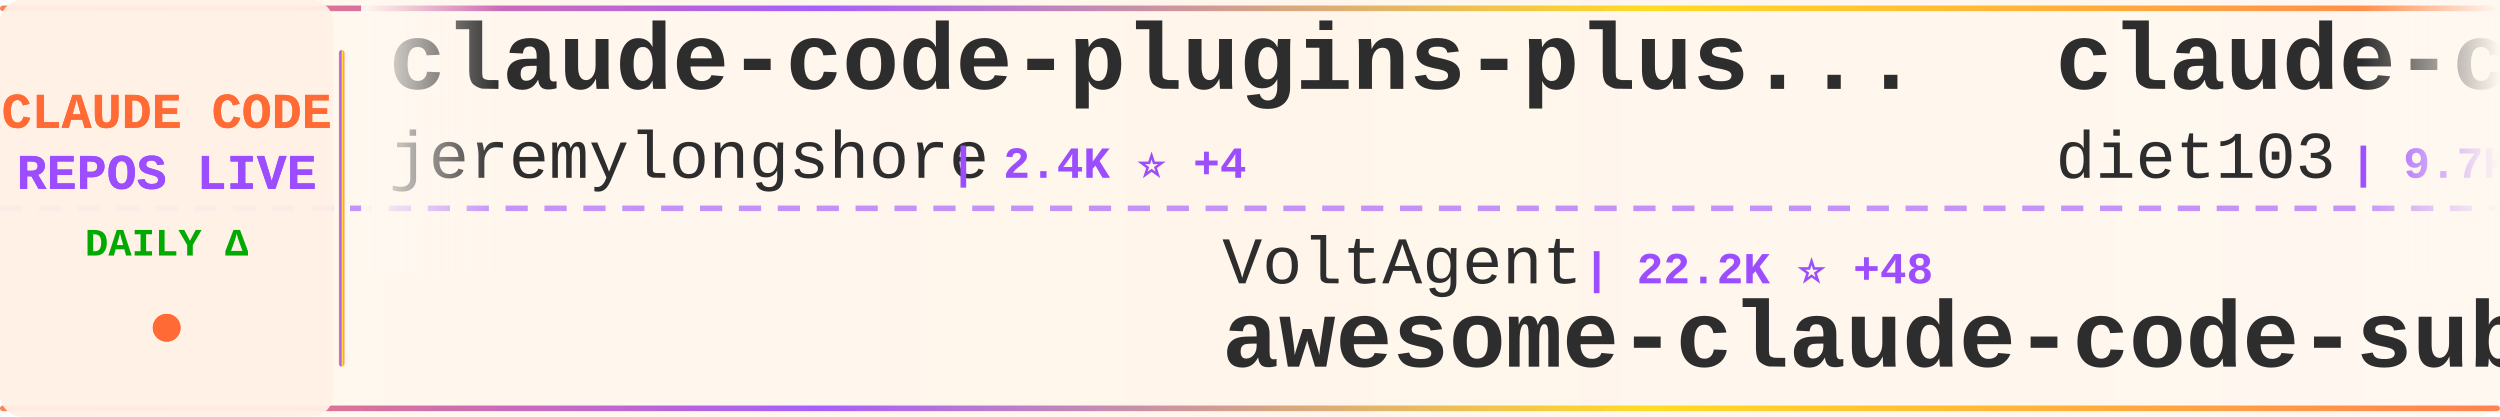
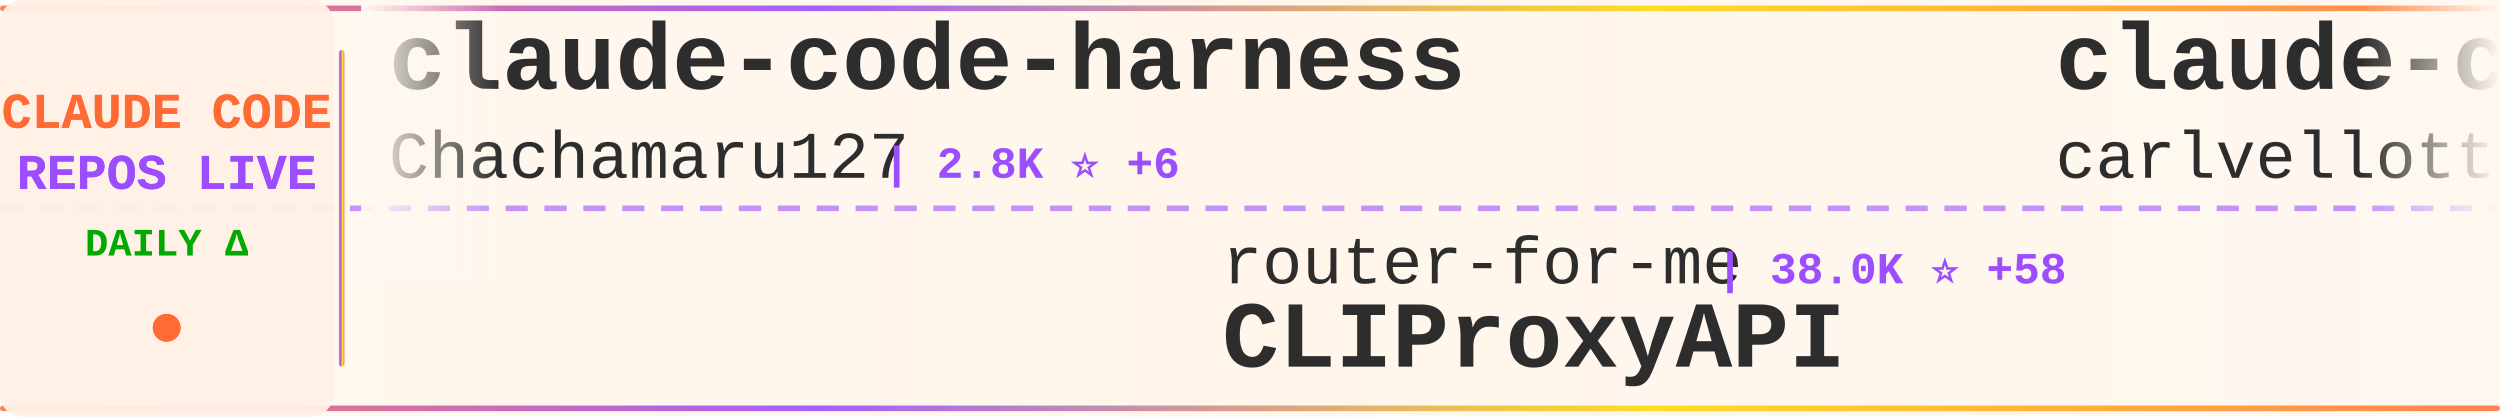
<svg xmlns="http://www.w3.org/2000/svg" width="900" height="150">
  <defs>
    <linearGradient id="tickerBg" x1="0%" y1="0%" x2="100%" y2="0%">
      <stop offset="0%" style="stop-color:#fff8f0;stop-opacity:0.98" />
      <stop offset="50%" style="stop-color:#fff5eb;stop-opacity:1" />
      <stop offset="100%" style="stop-color:#fff8f0;stop-opacity:0.98" />
    </linearGradient>
    <linearGradient id="borderGrad" x1="0%" y1="0%" x2="100%" y2="0%">
      <stop offset="0%" style="stop-color:#FF6B35;stop-opacity:0.85">
        <animate attributeName="stop-opacity" values="0.85;1;0.85" dur="2s" repeatCount="indefinite" />
      </stop>
      <stop offset="33%" style="stop-color:#9C4EFF;stop-opacity:0.9">
        <animate attributeName="stop-opacity" values="0.9;1;0.9" dur="2.2s" repeatCount="indefinite" />
      </stop>
      <stop offset="66%" style="stop-color:#FFD700;stop-opacity:0.85">
        <animate attributeName="stop-opacity" values="0.85;1;0.85" dur="1.8s" repeatCount="indefinite" />
      </stop>
      <stop offset="100%" style="stop-color:#FF6B35;stop-opacity:0.85">
        <animate attributeName="stop-opacity" values="0.85;1;0.85" dur="2s" repeatCount="indefinite" />
      </stop>
    </linearGradient>
    <filter id="textGlow">
      <feGaussianBlur stdDeviation="0.15" result="coloredBlur" />
      <feMerge>
        <feMergeNode in="coloredBlur" />
        <feMergeNode in="SourceGraphic" />
      </feMerge>
    </filter>
    <filter id="metricGlow">
      <feGaussianBlur stdDeviation="0.2" result="coloredBlur" />
      <feMerge>
        <feMergeNode in="coloredBlur" />
        <feMergeNode in="SourceGraphic" />
      </feMerge>
    </filter>
    <linearGradient id="leftFade" x1="0%" y1="0%" x2="100%" y2="0%">
      <stop offset="0%" style="stop-color:#fff8f0;stop-opacity:1" />
      <stop offset="100%" style="stop-color:#fff8f0;stop-opacity:0" />
    </linearGradient>
    <linearGradient id="rightFade" x1="0%" y1="0%" x2="100%" y2="0%">
      <stop offset="0%" style="stop-color:#fff8f0;stop-opacity:0" />
      <stop offset="100%" style="stop-color:#fff8f0;stop-opacity:1" />
    </linearGradient>
  </defs>
  <rect width="900" height="150" fill="url(#tickerBg)" rx="8" />
  <rect x="0" y="2" width="900" height="2" fill="url(#borderGrad)" rx="1" />
  <rect x="0" y="146" width="900" height="2" fill="url(#borderGrad)" rx="1" />
  <line x1="0" y1="75" x2="900" y2="75" stroke="#9C4EFF" stroke-width="2" stroke-dasharray="8 6" opacity="0.6" />
  <rect x="0" y="0" width="120" height="150" fill="#fff0e6" opacity="0.95" rx="8" />
  <text x="60" y="46" font-family="'Courier New', monospace" font-size="18" font-weight="bold" fill="#FF6B35" text-anchor="middle" filter="url(#textGlow)">
    CLAUDE CODE
  </text>
  <text x="60" y="68" font-family="'Courier New', monospace" font-size="18" font-weight="bold" fill="#9C4EFF" text-anchor="middle" filter="url(#textGlow)">
    REPOS LIVE
  </text>
  <text x="60" y="92" font-family="'Courier New', monospace" font-size="14" font-weight="bold" fill="#00aa00" text-anchor="middle">
    DAILY Δ
  </text>
  <circle cx="60" cy="118" r="5" fill="#FF6B35" filter="url(#metricGlow)">
    <animate attributeName="r" values="4;6;4" dur="1.5s" repeatCount="indefinite" />
    <animate attributeName="opacity" values="0.6;1;0.6" dur="1.5s" repeatCount="indefinite" />
  </circle>
  <rect x="122" y="18" width="2" height="114" fill="url(#borderGrad)" rx="1" />
  <clipPath id="tickerClip">
    <rect x="130" y="0" width="770" height="150" />
  </clipPath>
  <g clip-path="url(#tickerClip)">
    <g id="tickerItems">
      <animateTransform attributeName="transform" attributeType="XML" type="translate" from="0 0" to="-3000 0" dur="54s" repeatCount="indefinite" />
      <g transform="translate(0, 0)">
-         <text x="140" y="32" font-family="'Courier New', monospace" font-size="34" font-weight="bold" fill="#2d2d2d">claude-code-plugins-plus...</text>
-         <text x="140" y="64" font-family="'Courier New', monospace" font-size="24" font-weight="normal" fill="#2d2d2d" opacity="1.0">jeremylongshore</text>
-         <text x="342" y="64" font-family="'Courier New', monospace" font-size="16" font-weight="bold" fill="#9C4EFF"> | 2.4K ⭐ +4</text>
+         <text x="140" y="32" font-family="'Courier New', monospace" font-size="34" font-weight="bold" fill="#2d2d2d">claude-code-harness</text>
+         <text x="140" y="64" font-family="'Courier New', monospace" font-size="24" font-weight="normal" fill="#2d2d2d" opacity="1.0">Chachamaru127</text>
+         <text x="318" y="64" font-family="'Courier New', monospace" font-size="16" font-weight="bold" fill="#9C4EFF"> | 2.8K ⭐ +6</text>
      </g>
      <g transform="translate(300, 0)">
-         <text x="140" y="102" font-family="'Courier New', monospace" font-size="24" font-weight="normal" fill="#2d2d2d" opacity="1.0">VoltAgent</text>
-         <text x="270" y="102" font-family="'Courier New', monospace" font-size="16" font-weight="bold" fill="#9C4EFF"> | 22.2K ⭐ +48</text>
-         <text x="140" y="132" font-family="'Courier New', monospace" font-size="34" font-weight="bold" fill="#2d2d2d">awesome-claude-code-suba...</text>
+         <text x="140" y="102" font-family="'Courier New', monospace" font-size="24" font-weight="normal" fill="#2d2d2d" opacity="1.0">router-for-me</text>
+         <text x="318" y="102" font-family="'Courier New', monospace" font-size="16" font-weight="bold" fill="#9C4EFF"> | 38.0K ⭐ +58</text>
+         <text x="140" y="132" font-family="'Courier New', monospace" font-size="34" font-weight="bold" fill="#2d2d2d">CLIProxyAPI</text>
      </g>
      <g transform="translate(600, 0)">
-         <text x="140" y="32" font-family="'Courier New', monospace" font-size="34" font-weight="bold" fill="#2d2d2d">claude-code-infrastructu...</text>
-         <text x="140" y="64" font-family="'Courier New', monospace" font-size="24" font-weight="normal" fill="#2d2d2d" opacity="1.0">diet103</text>
-         <text x="246" y="64" font-family="'Courier New', monospace" font-size="16" font-weight="bold" fill="#9C4EFF"> | 9.7K ⭐ +2</text>
+         <text x="140" y="32" font-family="'Courier New', monospace" font-size="34" font-weight="bold" fill="#2d2d2d">claude-code-pm-course</text>
+         <text x="140" y="64" font-family="'Courier New', monospace" font-size="24" font-weight="normal" fill="#2d2d2d" opacity="1.0">carlvellotti</text>
+         <text x="306" y="64" font-family="'Courier New', monospace" font-size="16" font-weight="bold" fill="#9C4EFF"> | 2.1K ⭐ +1</text>
      </g>
      <g transform="translate(900, 0)">
-         <text x="140" y="102" font-family="'Courier New', monospace" font-size="24" font-weight="normal" fill="#2d2d2d" opacity="1.0">AprilNEA</text>
-         <text x="258" y="102" font-family="'Courier New', monospace" font-size="16" font-weight="bold" fill="#9C4EFF"> | 388 ⭐</text>
-         <text x="140" y="132" font-family="'Courier New', monospace" font-size="34" font-weight="bold" fill="#2d2d2d">claude-code-source</text>
+         <text x="140" y="102" font-family="'Courier New', monospace" font-size="24" font-weight="normal" fill="#2d2d2d" opacity="1.0">shanraisshan</text>
+         <text x="306" y="102" font-family="'Courier New', monospace" font-size="16" font-weight="bold" fill="#9C4EFF"> | 58.4K ⭐ +75</text>
+         <text x="140" y="132" font-family="'Courier New', monospace" font-size="34" font-weight="bold" fill="#2d2d2d">claude-code-best-practic...</text>
      </g>
      <g transform="translate(1200, 0)">
-         <text x="140" y="32" font-family="'Courier New', monospace" font-size="34" font-weight="bold" fill="#2d2d2d">Claude-Code-Source-Study</text>
-         <text x="140" y="64" font-family="'Courier New', monospace" font-size="24" font-weight="normal" fill="#2d2d2d" opacity="1.0">luyao618</text>
-         <text x="258" y="64" font-family="'Courier New', monospace" font-size="16" font-weight="bold" fill="#9C4EFF"> | 1.5K ⭐ +1</text>
+         <text x="140" y="32" font-family="'Courier New', monospace" font-size="34" font-weight="bold" fill="#2d2d2d">claude-code-source</text>
+         <text x="140" y="64" font-family="'Courier New', monospace" font-size="24" font-weight="normal" fill="#2d2d2d" opacity="1.0">hangsman</text>
+         <text x="258" y="64" font-family="'Courier New', monospace" font-size="16" font-weight="bold" fill="#9C4EFF"> | 787 ⭐</text>
      </g>
      <g transform="translate(1500, 0)">
-         <text x="140" y="102" font-family="'Courier New', monospace" font-size="24" font-weight="normal" fill="#2d2d2d" opacity="1.0">Windy3f3f3f3f</text>
-         <text x="318" y="102" font-family="'Courier New', monospace" font-size="16" font-weight="bold" fill="#9C4EFF"> | 1.4K ⭐ +2</text>
-         <text x="140" y="132" font-family="'Courier New', monospace" font-size="34" font-weight="bold" fill="#2d2d2d">claude-code-from-scratch</text>
+         <text x="140" y="102" font-family="'Courier New', monospace" font-size="24" font-weight="normal" fill="#2d2d2d" opacity="1.0">Maciek-roboblog</text>
+         <text x="342" y="102" font-family="'Courier New', monospace" font-size="16" font-weight="bold" fill="#9C4EFF"> | 8.2K ⭐ +9</text>
+         <text x="140" y="132" font-family="'Courier New', monospace" font-size="34" font-weight="bold" fill="#2d2d2d">Claude-Code-Usage-Monito...</text>
      </g>
      <g transform="translate(1800, 0)">
-         <text x="140" y="32" font-family="'Courier New', monospace" font-size="34" font-weight="bold" fill="#2d2d2d">claude-code-showcase</text>
-         <text x="140" y="64" font-family="'Courier New', monospace" font-size="24" font-weight="normal" fill="#2d2d2d" opacity="1.0">ChrisWiles</text>
-         <text x="282" y="64" font-family="'Courier New', monospace" font-size="16" font-weight="bold" fill="#9C4EFF"> | 6.0K ⭐</text>
+         <text x="140" y="32" font-family="'Courier New', monospace" font-size="34" font-weight="bold" fill="#2d2d2d">sc-claude-code-files</text>
+         <text x="140" y="64" font-family="'Courier New', monospace" font-size="24" font-weight="normal" fill="#2d2d2d" opacity="1.0">https-deeplearning-ai</text>
+         <text x="414" y="64" font-family="'Courier New', monospace" font-size="16" font-weight="bold" fill="#9C4EFF"> | 532 ⭐ +1</text>
      </g>
      <g transform="translate(2100, 0)">
-         <text x="140" y="102" font-family="'Courier New', monospace" font-size="24" font-weight="normal" fill="#2d2d2d" opacity="1.0">davila7</text>
-         <text x="246" y="102" font-family="'Courier New', monospace" font-size="16" font-weight="bold" fill="#9C4EFF"> | 28.2K ⭐ +27</text>
-         <text x="140" y="132" font-family="'Courier New', monospace" font-size="34" font-weight="bold" fill="#2d2d2d">claude-code-templates</text>
+         <text x="140" y="102" font-family="'Courier New', monospace" font-size="24" font-weight="normal" fill="#2d2d2d" opacity="1.0">pengchengneo</text>
+         <text x="306" y="102" font-family="'Courier New', monospace" font-size="16" font-weight="bold" fill="#9C4EFF"> | 1.6K ⭐ +3</text>
+         <text x="140" y="132" font-family="'Courier New', monospace" font-size="34" font-weight="bold" fill="#2d2d2d">Claude-Code</text>
      </g>
      <g transform="translate(2400, 0)">
-         <text x="140" y="32" font-family="'Courier New', monospace" font-size="34" font-weight="bold" fill="#2d2d2d">claude-code-settings</text>
-         <text x="140" y="64" font-family="'Courier New', monospace" font-size="24" font-weight="normal" fill="#2d2d2d" opacity="1.0">feiskyer</text>
-         <text x="258" y="64" font-family="'Courier New', monospace" font-size="16" font-weight="bold" fill="#9C4EFF"> | 1.6K ⭐ +1</text>
+         <text x="140" y="32" font-family="'Courier New', monospace" font-size="34" font-weight="bold" fill="#2d2d2d">learn-claude-code</text>
+         <text x="140" y="64" font-family="'Courier New', monospace" font-size="24" font-weight="normal" fill="#2d2d2d" opacity="1.0">shareAI-lab</text>
+         <text x="294" y="64" font-family="'Courier New', monospace" font-size="16" font-weight="bold" fill="#9C4EFF"> | 67.6K ⭐ +87</text>
      </g>
      <g transform="translate(2700, 0)">
-         <text x="140" y="102" font-family="'Courier New', monospace" font-size="24" font-weight="normal" fill="#2d2d2d" opacity="1.0">FlorianBruniaux</text>
-         <text x="342" y="102" font-family="'Courier New', monospace" font-size="16" font-weight="bold" fill="#9C4EFF"> | 5.1K ⭐ +10</text>
-         <text x="140" y="132" font-family="'Courier New', monospace" font-size="34" font-weight="bold" fill="#2d2d2d">claude-code-ultimate-gui...</text>
+         <text x="140" y="102" font-family="'Courier New', monospace" font-size="24" font-weight="normal" fill="#2d2d2d" opacity="1.0">SeemSeam</text>
+         <text x="258" y="102" font-family="'Courier New', monospace" font-size="16" font-weight="bold" fill="#9C4EFF"> | 3.0K ⭐ +8</text>
+         <text x="140" y="132" font-family="'Courier New', monospace" font-size="34" font-weight="bold" fill="#2d2d2d">claude_codex_bridge</text>
      </g>
      <g transform="translate(3000, 0)">
-         <text x="140" y="32" font-family="'Courier New', monospace" font-size="34" font-weight="bold" fill="#2d2d2d">claude-code-plugins-plus...</text>
-         <text x="140" y="64" font-family="'Courier New', monospace" font-size="24" font-weight="normal" fill="#2d2d2d" opacity="1.0">jeremylongshore</text>
-         <text x="342" y="64" font-family="'Courier New', monospace" font-size="16" font-weight="bold" fill="#9C4EFF"> | 2.4K ⭐ +4</text>
+         <text x="140" y="32" font-family="'Courier New', monospace" font-size="34" font-weight="bold" fill="#2d2d2d">claude-code-harness</text>
+         <text x="140" y="64" font-family="'Courier New', monospace" font-size="24" font-weight="normal" fill="#2d2d2d" opacity="1.0">Chachamaru127</text>
+         <text x="318" y="64" font-family="'Courier New', monospace" font-size="16" font-weight="bold" fill="#9C4EFF"> | 2.8K ⭐ +6</text>
      </g>
      <g transform="translate(3300, 0)">
-         <text x="140" y="102" font-family="'Courier New', monospace" font-size="24" font-weight="normal" fill="#2d2d2d" opacity="1.0">VoltAgent</text>
-         <text x="270" y="102" font-family="'Courier New', monospace" font-size="16" font-weight="bold" fill="#9C4EFF"> | 22.2K ⭐ +48</text>
-         <text x="140" y="132" font-family="'Courier New', monospace" font-size="34" font-weight="bold" fill="#2d2d2d">awesome-claude-code-suba...</text>
+         <text x="140" y="102" font-family="'Courier New', monospace" font-size="24" font-weight="normal" fill="#2d2d2d" opacity="1.0">router-for-me</text>
+         <text x="318" y="102" font-family="'Courier New', monospace" font-size="16" font-weight="bold" fill="#9C4EFF"> | 38.0K ⭐ +58</text>
+         <text x="140" y="132" font-family="'Courier New', monospace" font-size="34" font-weight="bold" fill="#2d2d2d">CLIProxyAPI</text>
      </g>
      <g transform="translate(3600, 0)">
-         <text x="140" y="32" font-family="'Courier New', monospace" font-size="34" font-weight="bold" fill="#2d2d2d">claude-code-infrastructu...</text>
-         <text x="140" y="64" font-family="'Courier New', monospace" font-size="24" font-weight="normal" fill="#2d2d2d" opacity="1.0">diet103</text>
-         <text x="246" y="64" font-family="'Courier New', monospace" font-size="16" font-weight="bold" fill="#9C4EFF"> | 9.7K ⭐ +2</text>
+         <text x="140" y="32" font-family="'Courier New', monospace" font-size="34" font-weight="bold" fill="#2d2d2d">claude-code-pm-course</text>
+         <text x="140" y="64" font-family="'Courier New', monospace" font-size="24" font-weight="normal" fill="#2d2d2d" opacity="1.0">carlvellotti</text>
+         <text x="306" y="64" font-family="'Courier New', monospace" font-size="16" font-weight="bold" fill="#9C4EFF"> | 2.1K ⭐ +1</text>
      </g>
      <g transform="translate(3900, 0)">
-         <text x="140" y="102" font-family="'Courier New', monospace" font-size="24" font-weight="normal" fill="#2d2d2d" opacity="1.0">AprilNEA</text>
-         <text x="258" y="102" font-family="'Courier New', monospace" font-size="16" font-weight="bold" fill="#9C4EFF"> | 388 ⭐</text>
-         <text x="140" y="132" font-family="'Courier New', monospace" font-size="34" font-weight="bold" fill="#2d2d2d">claude-code-source</text>
+         <text x="140" y="102" font-family="'Courier New', monospace" font-size="24" font-weight="normal" fill="#2d2d2d" opacity="1.0">shanraisshan</text>
+         <text x="306" y="102" font-family="'Courier New', monospace" font-size="16" font-weight="bold" fill="#9C4EFF"> | 58.4K ⭐ +75</text>
+         <text x="140" y="132" font-family="'Courier New', monospace" font-size="34" font-weight="bold" fill="#2d2d2d">claude-code-best-practic...</text>
      </g>
    </g>
  </g>
  <rect x="130" y="0" width="50" height="100" fill="url(#leftFade)" />
  <rect x="850" y="0" width="50" height="100" fill="url(#rightFade)" />
</svg>
